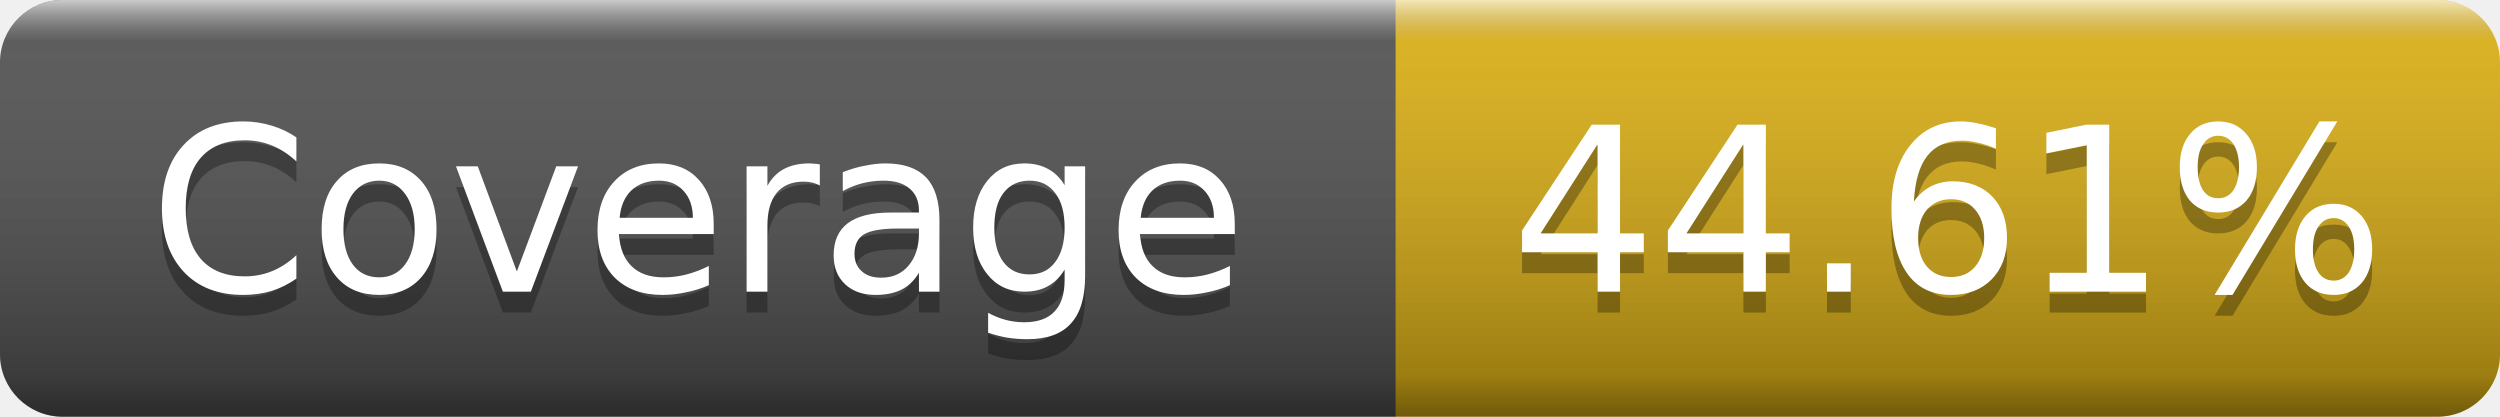
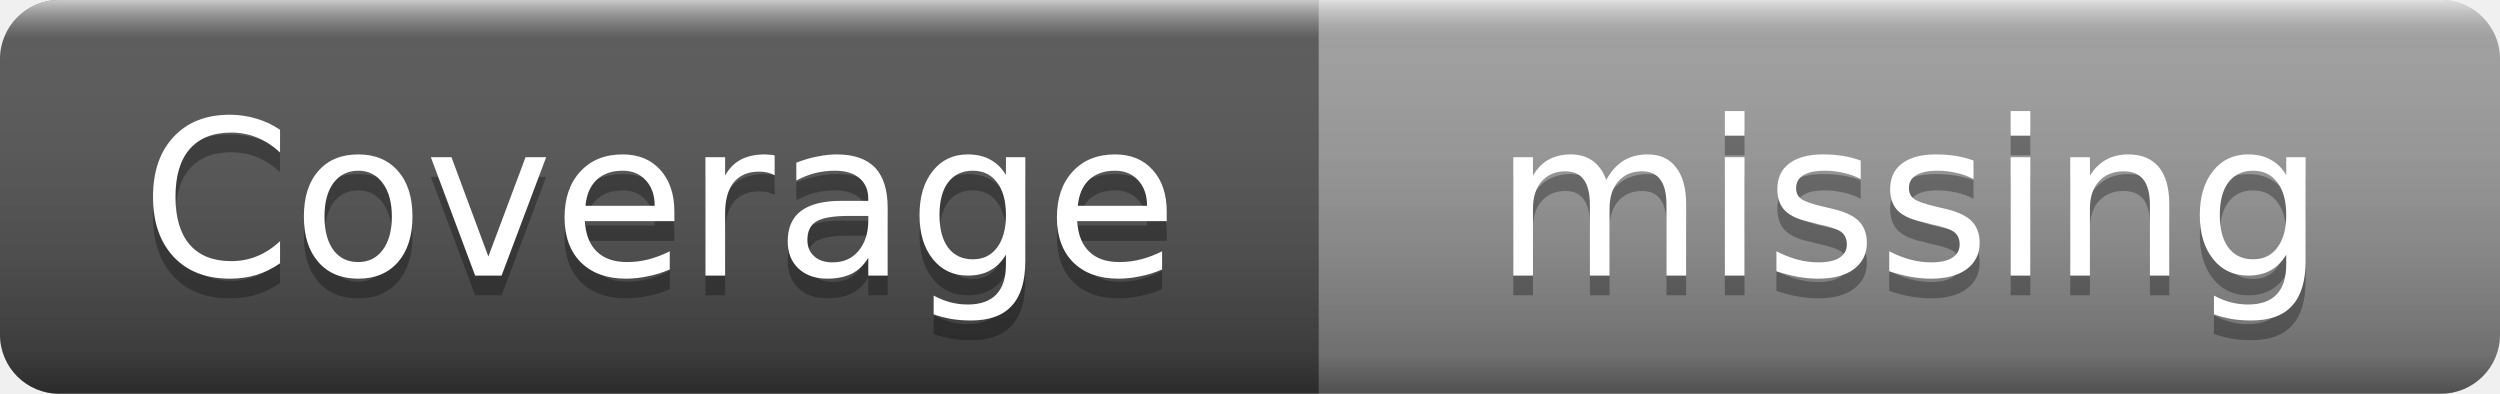
- <svg xmlns="http://www.w3.org/2000/svg" width="120" height="20" role="img" aria-label="Coverage: 44.61%">
+ <svg xmlns="http://www.w3.org/2000/svg" width="127" height="20" role="img" aria-label="Coverage: missing">
  <linearGradient id="s" x2="0" y2="100%">
    <stop offset="0" stop-color="#fff" stop-opacity=".7" />
    <stop offset=".1" stop-color="#aaa" stop-opacity=".1" />
    <stop offset=".9" stop-color="#000" stop-opacity=".3" />
    <stop offset="1" stop-color="#000" stop-opacity=".5" />
  </linearGradient>
  <clipPath id="r">
-     <rect width="120" height="20" rx="3" />
+     <rect width="127" height="20" rx="3" />
  </clipPath>
  <g clip-path="url(#r)">
    <rect width="67" height="20" fill="#555" />
-     <rect x="67" width="53" height="20" fill="#dfb317" />
-     <rect width="120" height="20" fill="url(#s)" />
+     <rect x="67" width="60" height="20" fill="#9f9f9f" />
+     <rect width="127" height="20" fill="url(#s)" />
  </g>
  <g fill="#fff" text-anchor="middle" font-family="Verdana,Geneva,DejaVu Sans,sans-serif" font-size="11">
    <text x="33.5" y="15" fill="#010101" fill-opacity=".3">Coverage</text>
    <text x="33.5" y="14">Coverage</text>
-     <text x="93.5" y="15" fill="#010101" fill-opacity=".3">44.61%</text>
-     <text x="93.5" y="14">44.61%</text>
+     <text x="97" y="15" fill="#010101" fill-opacity=".3">missing</text>
+     <text x="97" y="14">missing</text>
  </g>
</svg>
